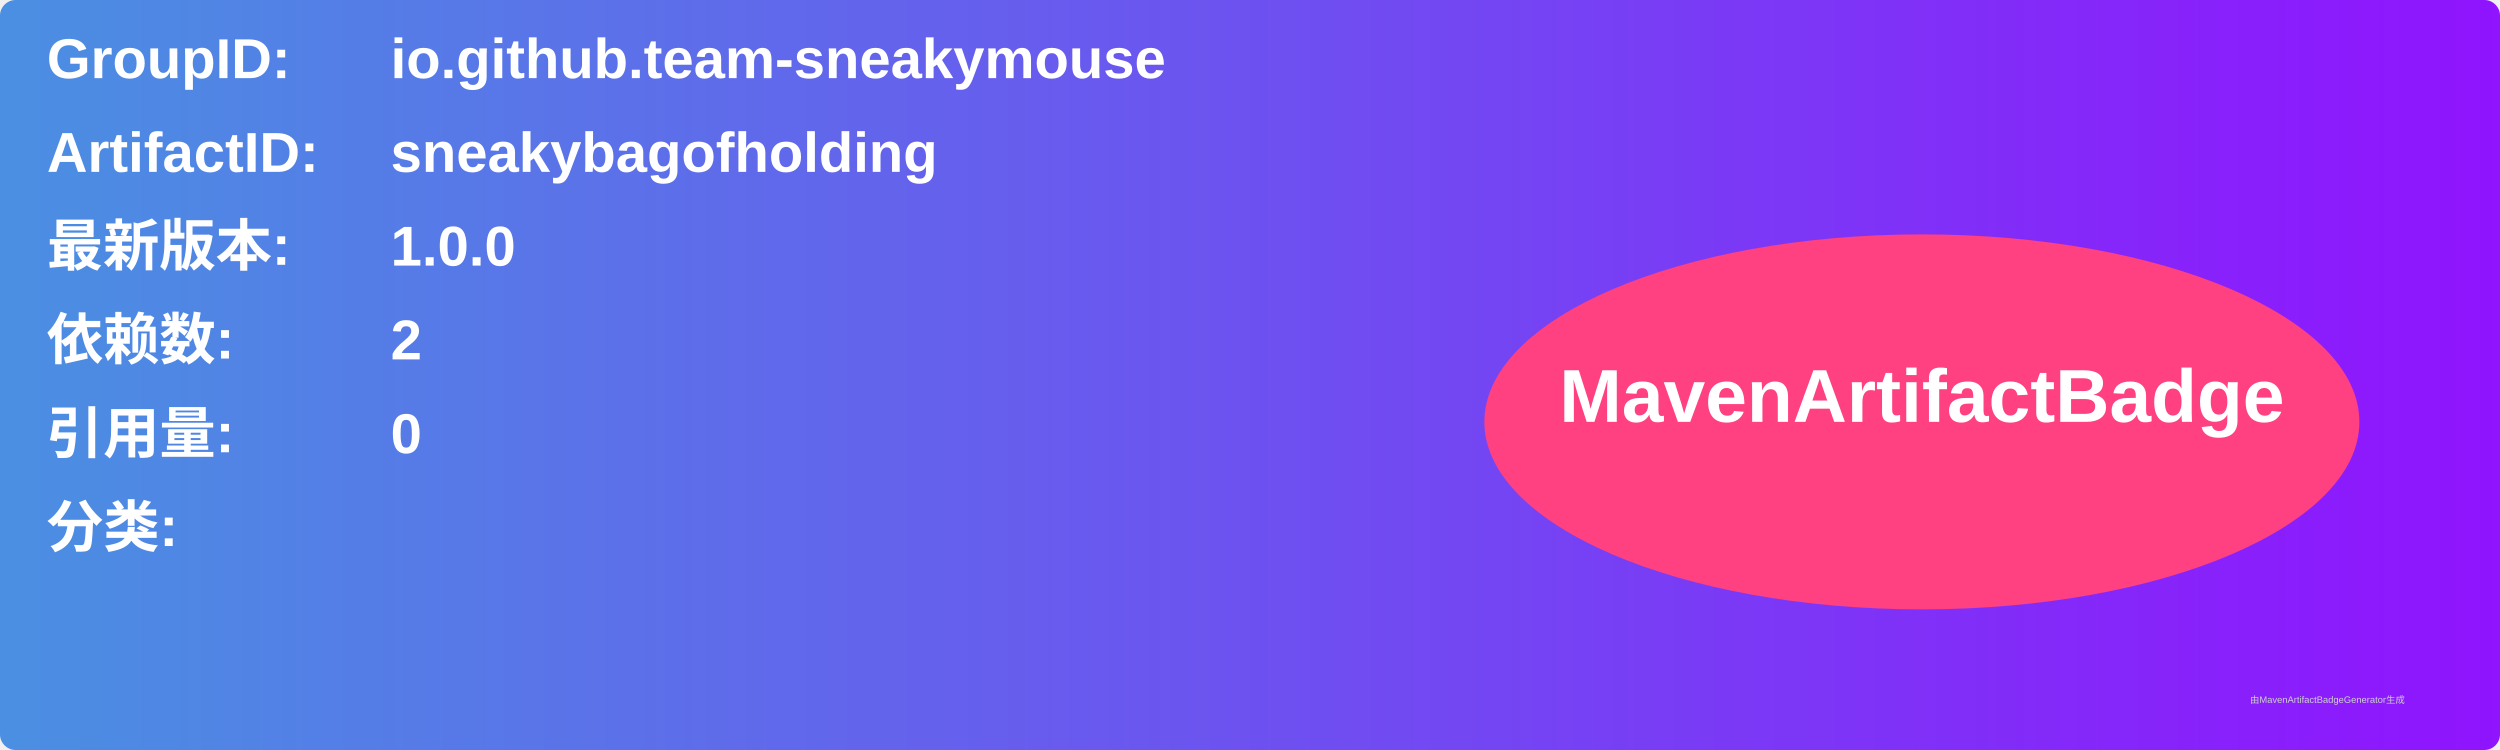
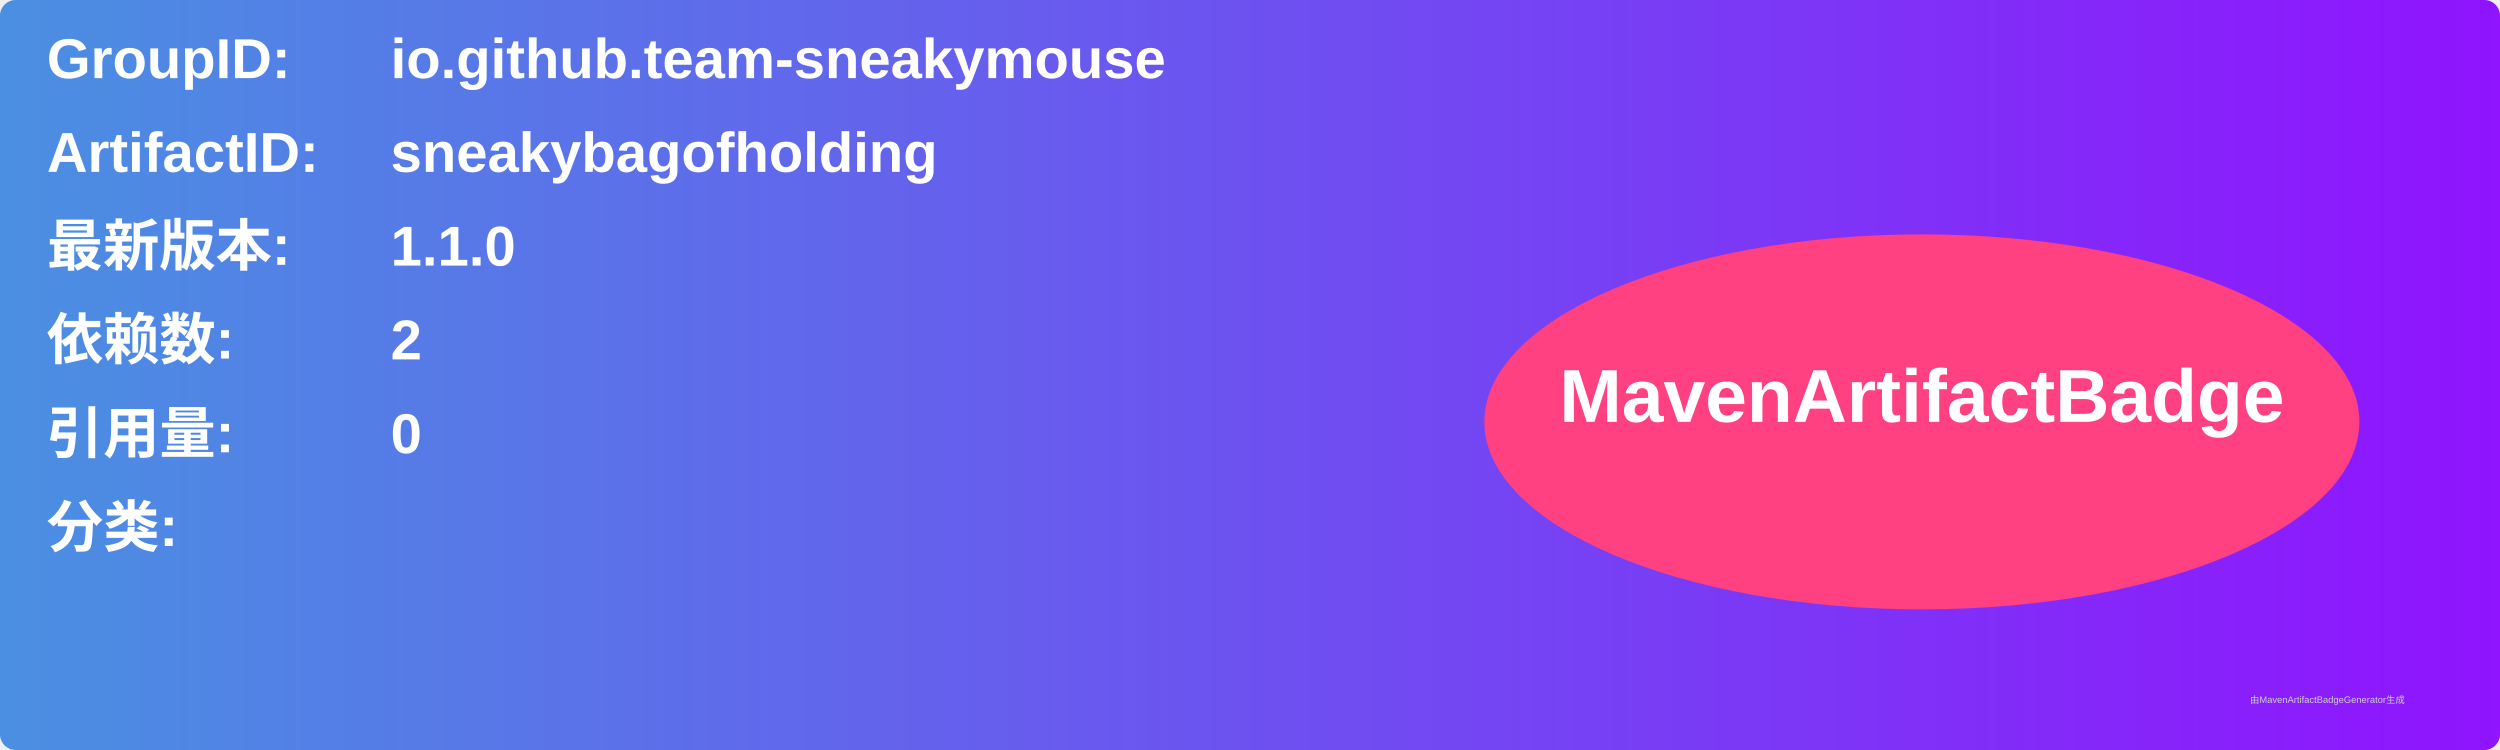
<svg xmlns="http://www.w3.org/2000/svg" width="800" height="240" viewBox="0 0 800 240">
  <linearGradient id="grad" x1="0%" y1="0%" x2="100%" y2="0%">
    <stop offset="0%" stop-color="#4a90e2" />
    <stop offset="100%" stop-color="#9013fe" />
  </linearGradient>
  <rect width="100%" height="100%" rx="5" ry="5" fill="url(#grad)" />
  <g transform="translate(15, 15)">
    <text x="0" y="10" font-family="Arial" font-size="18" fill="white" font-weight="bold" width="260">GroupID:</text>
    <text x="110" y="10" font-family="Arial" font-size="18" fill="white" font-weight="bold" width="460">io.github.team-sneakymouse</text>
    <text x="0" y="40" font-family="Arial" font-size="18" fill="white" font-weight="bold" width="260">ArtifactID:</text>
    <text x="110" y="40" font-family="Arial" font-size="18" fill="white" font-weight="bold" width="460">sneakybagofholding</text>
    <text x="0" y="70" font-family="Arial" font-size="18" fill="white" font-weight="bold">最新版本:</text>
    <text x="110" y="70" font-family="Arial" font-size="18" fill="white" font-weight="bold">
-       <tspan font-weight="bold">1.0.0</tspan>
+       <tspan font-weight="bold">1.1.0</tspan>
    </text>
    <text x="0" y="100" font-family="Arial" font-size="18" fill="white" font-weight="bold">依赖数: </text>
    <text x="110" y="100" font-family="Arial" font-size="18" fill="white">
      <tspan font-weight="bold">2</tspan>
    </text>
    <text x="0" y="130" font-family="Arial" font-size="18" fill="white" font-weight="bold">引用量: </text>
    <text x="110" y="130" font-family="Arial" font-size="18" fill="white">
      <tspan font-weight="bold">0</tspan>
    </text>
    <text x="0" y="160" font-family="Arial" font-size="18" fill="white" font-weight="bold">分类:</text>
    <text x="10" y="190" font-family="Arial" font-size="10" fill="white">
      <tspan font-weight="bold" />
    </text>
    <ellipse cx="600" cy="120" rx="140" ry="60" fill="#ff4081" />
    <text x="600" y="120" text-anchor="middle" font-family="Arial" font-size="24" fill="white" font-weight="bold">MavenArtifactBadge</text>
  </g>
  <text x="720" y="225" font-family="Arial" font-size="3" fill="#d0d0d0">由MavenArtifactBadgeGenerator生成</text>
</svg>
